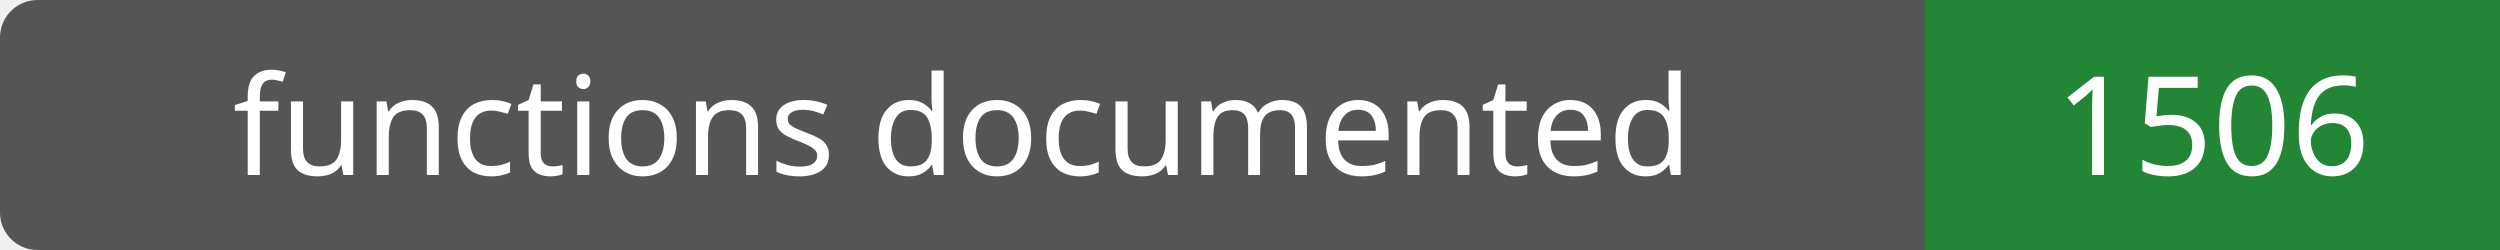
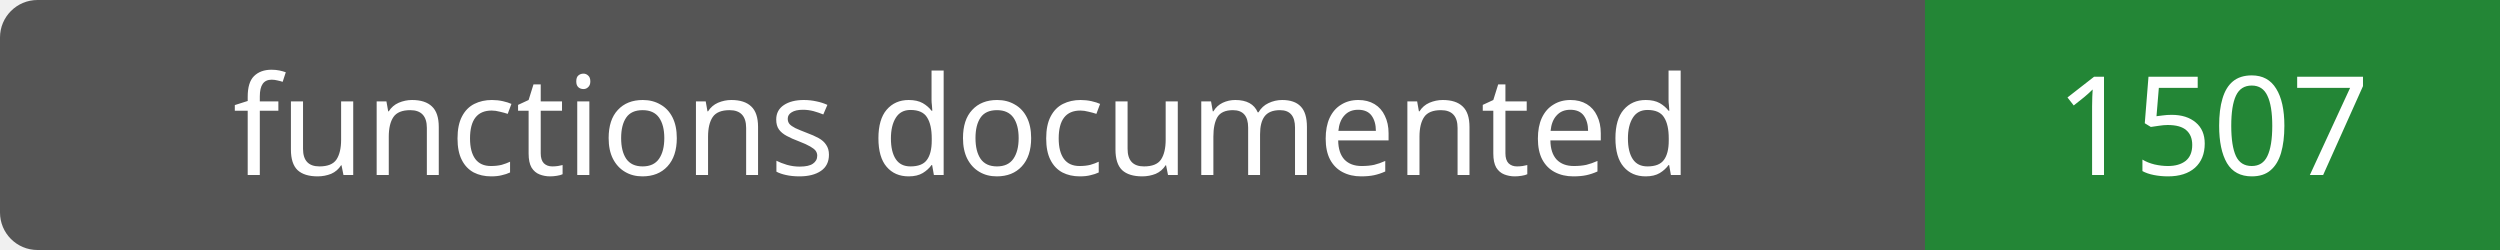
- <svg xmlns="http://www.w3.org/2000/svg" width="200" height="20" role="img" aria-label="functions documented: 1506">
+ <svg xmlns="http://www.w3.org/2000/svg" width="200" height="20" role="img" aria-label="functions documented: 1507">
  <rect width="200" height="20" rx="3" fill="#555" />
  <path fill="#238636" d="M154 0h46v20H154z" />
  <g fill="#fff" text-anchor="middle" font-family="Verdana,sans-serif" font-size="11">
    <text x="77.0" y="14">functions documented</text>
-     <text x="177.0" y="14">1506</text>
+     <text x="177.0" y="14">1507</text>
  </g>
</svg>
